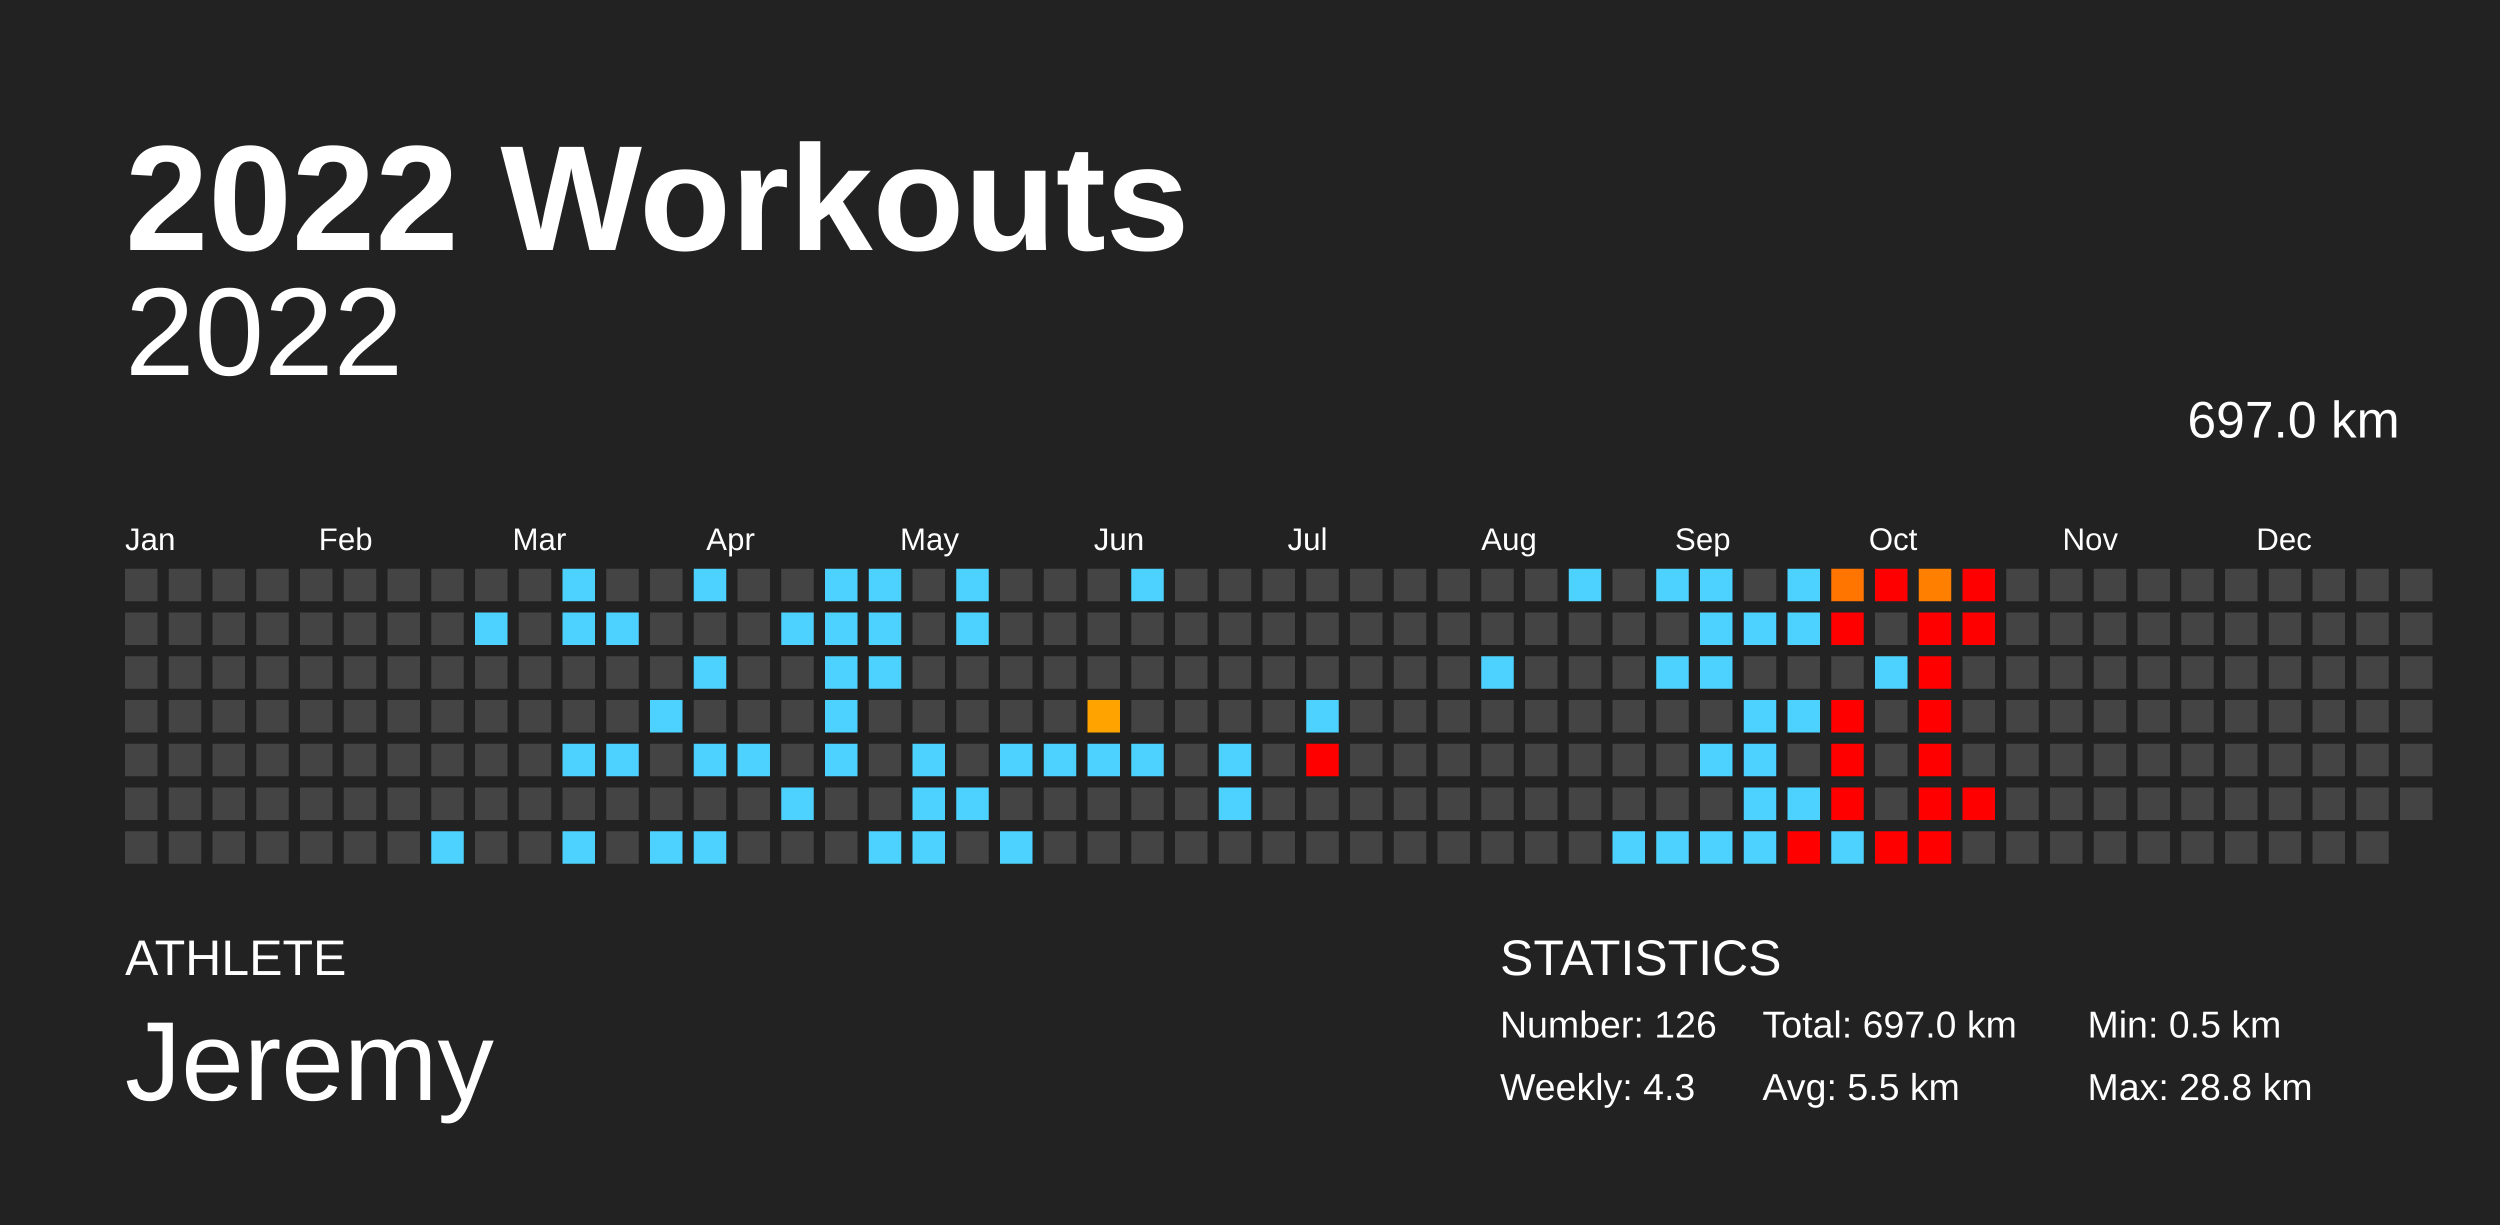
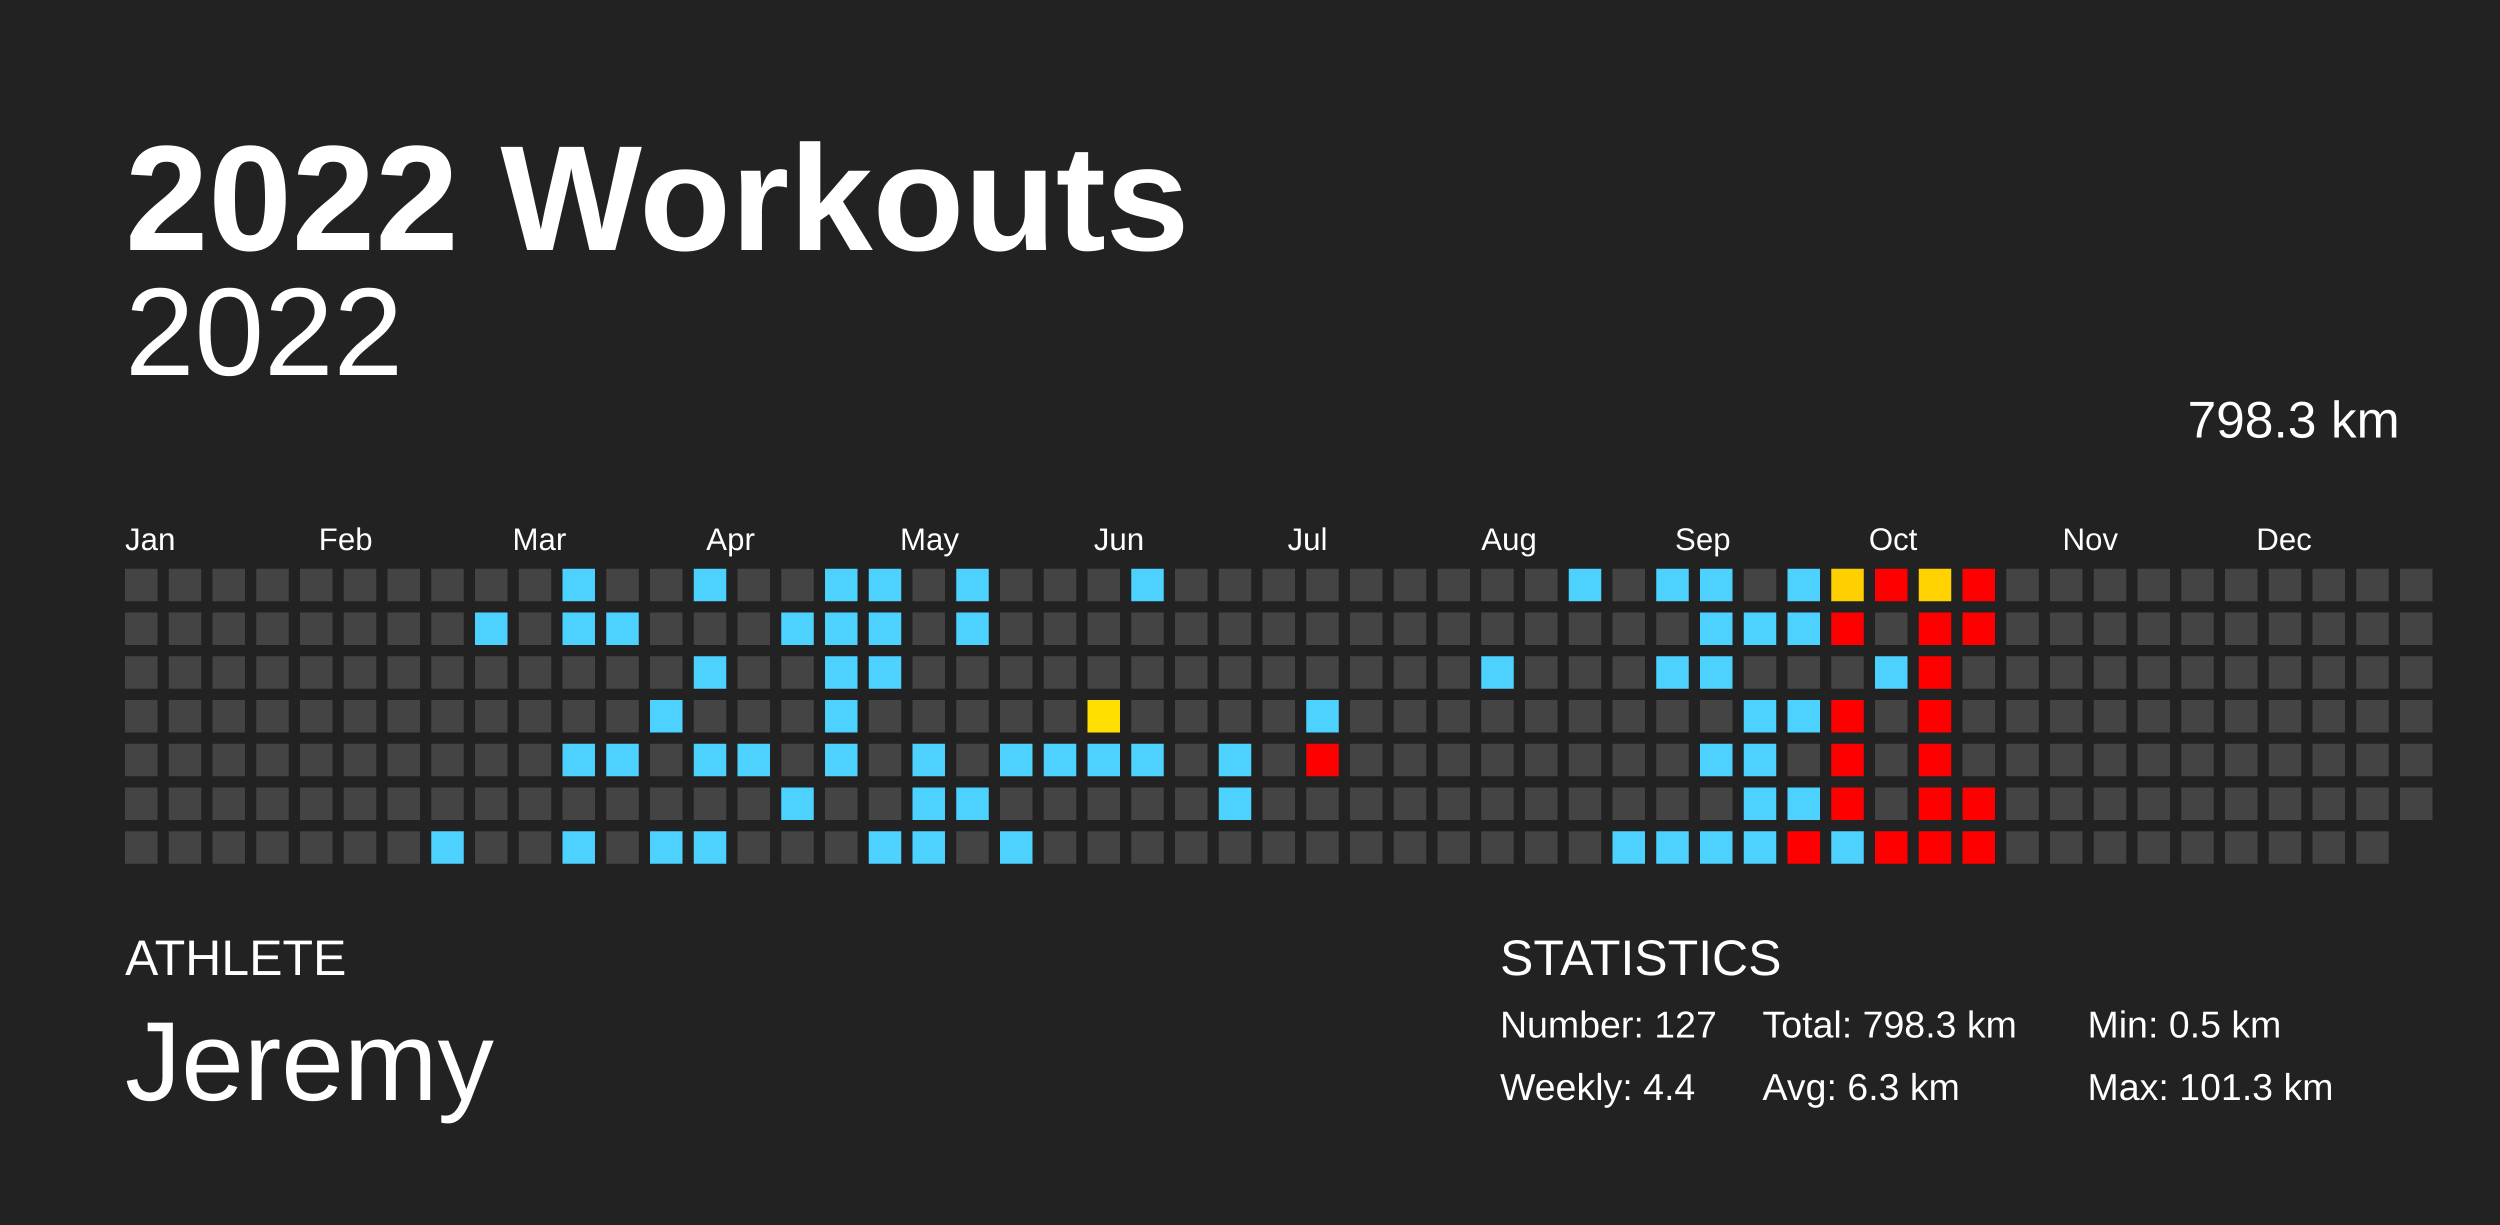
<svg xmlns="http://www.w3.org/2000/svg" baseProfile="full" height="98mm" version="1.1" viewBox="0,0,200,98" width="200mm">
  <defs />
  <rect fill="#222222" height="98" width="200" x="0" y="0" />
  <text fill="#FFFFFF" style="font-size:12px; font-family:Arial; font-weight:bold;" x="10" y="20">2022 Workouts</text>
  <text fill="#FFFFFF" style="font-size:4px; font-family:Arial" x="10" y="78">ATHLETE</text>
  <text fill="#FFFFFF" style="font-size:9px; font-family:Arial" x="10" y="88">Jeremy</text>
  <text fill="#FFFFFF" style="font-size:4px; font-family:Arial" x="120" y="78">STATISTICS</text>
-   <text fill="#FFFFFF" style="font-size:3px; font-family:Arial" x="120" y="83">Number: 126</text>
-   <text fill="#FFFFFF" style="font-size:3px; font-family:Arial" x="120" y="88">Weekly: 4.3</text>
-   <text fill="#FFFFFF" style="font-size:3px; font-family:Arial" x="141" y="83">Total: 697.0 km</text>
-   <text fill="#FFFFFF" style="font-size:3px; font-family:Arial" x="141" y="88">Avg: 5.5 km</text>
+   <text fill="#FFFFFF" style="font-size:3px; font-family:Arial" x="120" y="83">Number: 127</text>
+   <text fill="#FFFFFF" style="font-size:3px; font-family:Arial" x="120" y="88">Weekly: 4.4</text>
+   <text fill="#FFFFFF" style="font-size:3px; font-family:Arial" x="141" y="83">Total: 798.3 km</text>
+   <text fill="#FFFFFF" style="font-size:3px; font-family:Arial" x="141" y="88">Avg: 6.3 km</text>
  <text fill="#FFFFFF" style="font-size:3px; font-family:Arial" x="167" y="83">Min: 0.5 km</text>
-   <text fill="#FFFFFF" style="font-size:3px; font-family:Arial" x="167" y="88">Max: 28.8 km</text>
+   <text fill="#FFFFFF" style="font-size:3px; font-family:Arial" x="167" y="88">Max: 101.3 km</text>
  <text alignment-baseline="hanging" fill="#FFFFFF" style="font-size:10.0px; font-family:Arial;" x="10" y="30">2022</text>
-   <text alignment-baseline="hanging" fill="#FFFFFF" style="font-size:4.125px; font-family:Arial;" x="175" y="35">697.0 km</text>
+   <text alignment-baseline="hanging" fill="#FFFFFF" style="font-size:4.125px; font-family:Arial;" x="175" y="35">798.3 km</text>
  <text fill="#FFFFFF" style="font-size:2.5px; font-family:Arial" x="10.0" y="44">Jan</text>
  <text fill="#FFFFFF" style="font-size:2.5px; font-family:Arial" x="25.5" y="44">Feb</text>
  <text fill="#FFFFFF" style="font-size:2.5px; font-family:Arial" x="41.0" y="44">Mar</text>
  <text fill="#FFFFFF" style="font-size:2.5px; font-family:Arial" x="56.5" y="44">Apr</text>
  <text fill="#FFFFFF" style="font-size:2.5px; font-family:Arial" x="72.0" y="44">May</text>
  <text fill="#FFFFFF" style="font-size:2.5px; font-family:Arial" x="87.5" y="44">Jun</text>
  <text fill="#FFFFFF" style="font-size:2.5px; font-family:Arial" x="103.0" y="44">Jul</text>
  <text fill="#FFFFFF" style="font-size:2.5px; font-family:Arial" x="118.5" y="44">Aug</text>
  <text fill="#FFFFFF" style="font-size:2.5px; font-family:Arial" x="134.0" y="44">Sep</text>
  <text fill="#FFFFFF" style="font-size:2.5px; font-family:Arial" x="149.5" y="44">Oct</text>
  <text fill="#FFFFFF" style="font-size:2.5px; font-family:Arial" x="165.0" y="44">Nov</text>
  <text fill="#FFFFFF" style="font-size:2.5px; font-family:Arial" x="180.5" y="44">Dec</text>
  <rect fill="#444444" height="2.6" width="2.6" x="10.0" y="45.5" />
  <rect fill="#444444" height="2.6" width="2.6" x="10.0" y="49.0" />
  <rect fill="#444444" height="2.6" width="2.6" x="10.0" y="52.5" />
  <rect fill="#444444" height="2.6" width="2.6" x="10.0" y="56.0" />
  <rect fill="#444444" height="2.6" width="2.6" x="10.0" y="59.5" />
  <rect fill="#444444" height="2.6" width="2.6" x="10.0" y="63.0" />
  <rect fill="#444444" height="2.6" width="2.6" x="10.0" y="66.5" />
  <rect fill="#444444" height="2.6" width="2.6" x="13.5" y="45.5" />
  <rect fill="#444444" height="2.6" width="2.6" x="13.5" y="49.0" />
  <rect fill="#444444" height="2.6" width="2.6" x="13.5" y="52.5" />
  <rect fill="#444444" height="2.6" width="2.6" x="13.5" y="56.0" />
  <rect fill="#444444" height="2.6" width="2.6" x="13.5" y="59.5" />
  <rect fill="#444444" height="2.6" width="2.6" x="13.5" y="63.0" />
  <rect fill="#444444" height="2.6" width="2.6" x="13.5" y="66.5" />
  <rect fill="#444444" height="2.6" width="2.6" x="17.0" y="45.5" />
  <rect fill="#444444" height="2.6" width="2.6" x="17.0" y="49.0" />
  <rect fill="#444444" height="2.6" width="2.6" x="17.0" y="52.5" />
  <rect fill="#444444" height="2.6" width="2.6" x="17.0" y="56.0" />
  <rect fill="#444444" height="2.6" width="2.6" x="17.0" y="59.5" />
  <rect fill="#444444" height="2.6" width="2.6" x="17.0" y="63.0" />
  <rect fill="#444444" height="2.6" width="2.6" x="17.0" y="66.5" />
  <rect fill="#444444" height="2.6" width="2.6" x="20.5" y="45.5" />
  <rect fill="#444444" height="2.6" width="2.6" x="20.5" y="49.0" />
  <rect fill="#444444" height="2.6" width="2.6" x="20.5" y="52.5" />
  <rect fill="#444444" height="2.6" width="2.6" x="20.5" y="56.0" />
  <rect fill="#444444" height="2.6" width="2.6" x="20.5" y="59.5" />
  <rect fill="#444444" height="2.6" width="2.6" x="20.5" y="63.0" />
  <rect fill="#444444" height="2.6" width="2.6" x="20.5" y="66.5" />
  <rect fill="#444444" height="2.6" width="2.6" x="24.0" y="45.5" />
  <rect fill="#444444" height="2.6" width="2.6" x="24.0" y="49.0" />
  <rect fill="#444444" height="2.6" width="2.6" x="24.0" y="52.5" />
  <rect fill="#444444" height="2.6" width="2.6" x="24.0" y="56.0" />
  <rect fill="#444444" height="2.6" width="2.6" x="24.0" y="59.5" />
  <rect fill="#444444" height="2.6" width="2.6" x="24.0" y="63.0" />
  <rect fill="#444444" height="2.6" width="2.6" x="24.0" y="66.5" />
  <rect fill="#444444" height="2.6" width="2.6" x="27.5" y="45.5" />
  <rect fill="#444444" height="2.6" width="2.6" x="27.5" y="49.0" />
  <rect fill="#444444" height="2.6" width="2.6" x="27.5" y="52.5" />
  <rect fill="#444444" height="2.6" width="2.6" x="27.5" y="56.0" />
  <rect fill="#444444" height="2.6" width="2.6" x="27.5" y="59.5" />
  <rect fill="#444444" height="2.6" width="2.6" x="27.5" y="63.0" />
  <rect fill="#444444" height="2.6" width="2.6" x="27.5" y="66.5" />
  <rect fill="#444444" height="2.6" width="2.6" x="31.0" y="45.5" />
  <rect fill="#444444" height="2.6" width="2.6" x="31.0" y="49.0" />
  <rect fill="#444444" height="2.6" width="2.6" x="31.0" y="52.5" />
  <rect fill="#444444" height="2.6" width="2.6" x="31.0" y="56.0" />
  <rect fill="#444444" height="2.6" width="2.6" x="31.0" y="59.5" />
  <rect fill="#444444" height="2.6" width="2.6" x="31.0" y="63.0" />
  <rect fill="#444444" height="2.6" width="2.6" x="31.0" y="66.5" />
  <rect fill="#444444" height="2.6" width="2.6" x="34.5" y="45.5" />
  <rect fill="#444444" height="2.6" width="2.6" x="34.5" y="49.0" />
  <rect fill="#444444" height="2.6" width="2.6" x="34.5" y="52.5" />
  <rect fill="#444444" height="2.6" width="2.6" x="34.5" y="56.0" />
  <rect fill="#444444" height="2.6" width="2.6" x="34.5" y="59.5" />
  <rect fill="#444444" height="2.6" width="2.6" x="34.5" y="63.0" />
  <rect fill="#4dd2ff" height="2.6" width="2.6" x="34.5" y="66.5" />
  <rect fill="#444444" height="2.6" width="2.6" x="38.0" y="45.5" />
  <rect fill="#4dd2ff" height="2.6" width="2.6" x="38.0" y="49.0" />
  <rect fill="#444444" height="2.6" width="2.6" x="38.0" y="52.5" />
  <rect fill="#444444" height="2.6" width="2.6" x="38.0" y="56.0" />
  <rect fill="#444444" height="2.6" width="2.6" x="38.0" y="59.5" />
  <rect fill="#444444" height="2.6" width="2.6" x="38.0" y="63.0" />
  <rect fill="#444444" height="2.6" width="2.6" x="38.0" y="66.5" />
  <rect fill="#444444" height="2.6" width="2.6" x="41.5" y="45.5" />
  <rect fill="#444444" height="2.6" width="2.6" x="41.5" y="49.0" />
  <rect fill="#444444" height="2.6" width="2.6" x="41.5" y="52.5" />
  <rect fill="#444444" height="2.6" width="2.6" x="41.5" y="56.0" />
  <rect fill="#444444" height="2.6" width="2.6" x="41.5" y="59.5" />
  <rect fill="#444444" height="2.6" width="2.6" x="41.5" y="63.0" />
  <rect fill="#444444" height="2.6" width="2.6" x="41.5" y="66.5" />
  <rect fill="#4dd2ff" height="2.6" width="2.6" x="45.0" y="45.5" />
  <rect fill="#4dd2ff" height="2.6" width="2.6" x="45.0" y="49.0" />
  <rect fill="#444444" height="2.6" width="2.6" x="45.0" y="52.5" />
  <rect fill="#444444" height="2.6" width="2.6" x="45.0" y="56.0" />
  <rect fill="#4dd2ff" height="2.6" width="2.6" x="45.0" y="59.5" />
  <rect fill="#444444" height="2.6" width="2.6" x="45.0" y="63.0" />
  <rect fill="#4dd2ff" height="2.6" width="2.6" x="45.0" y="66.5" />
  <rect fill="#444444" height="2.6" width="2.6" x="48.5" y="45.5" />
  <rect fill="#4dd2ff" height="2.6" width="2.6" x="48.5" y="49.0" />
  <rect fill="#444444" height="2.6" width="2.6" x="48.5" y="52.5" />
  <rect fill="#444444" height="2.6" width="2.6" x="48.5" y="56.0" />
  <rect fill="#4dd2ff" height="2.6" width="2.6" x="48.5" y="59.5" />
  <rect fill="#444444" height="2.6" width="2.6" x="48.5" y="63.0" />
  <rect fill="#444444" height="2.6" width="2.6" x="48.5" y="66.5" />
  <rect fill="#444444" height="2.6" width="2.6" x="52.0" y="45.5" />
  <rect fill="#444444" height="2.6" width="2.6" x="52.0" y="49.0" />
  <rect fill="#444444" height="2.6" width="2.6" x="52.0" y="52.5" />
  <rect fill="#4dd2ff" height="2.6" width="2.6" x="52.0" y="56.0" />
  <rect fill="#444444" height="2.6" width="2.6" x="52.0" y="59.5" />
  <rect fill="#444444" height="2.6" width="2.6" x="52.0" y="63.0" />
  <rect fill="#4dd2ff" height="2.6" width="2.6" x="52.0" y="66.5" />
  <rect fill="#4dd2ff" height="2.6" width="2.6" x="55.5" y="45.5" />
  <rect fill="#444444" height="2.6" width="2.6" x="55.5" y="49.0" />
  <rect fill="#4dd2ff" height="2.6" width="2.6" x="55.5" y="52.5" />
  <rect fill="#444444" height="2.6" width="2.6" x="55.5" y="56.0" />
  <rect fill="#4dd2ff" height="2.6" width="2.6" x="55.5" y="59.5" />
  <rect fill="#444444" height="2.6" width="2.6" x="55.5" y="63.0" />
  <rect fill="#4dd2ff" height="2.6" width="2.6" x="55.5" y="66.5" />
  <rect fill="#444444" height="2.6" width="2.6" x="59.0" y="45.5" />
  <rect fill="#444444" height="2.6" width="2.6" x="59.0" y="49.0" />
  <rect fill="#444444" height="2.6" width="2.6" x="59.0" y="52.5" />
  <rect fill="#444444" height="2.6" width="2.6" x="59.0" y="56.0" />
  <rect fill="#4dd2ff" height="2.6" width="2.6" x="59.0" y="59.5" />
  <rect fill="#444444" height="2.6" width="2.6" x="59.0" y="63.0" />
  <rect fill="#444444" height="2.6" width="2.6" x="59.0" y="66.5" />
  <rect fill="#444444" height="2.6" width="2.6" x="62.5" y="45.5" />
  <rect fill="#4dd2ff" height="2.6" width="2.6" x="62.5" y="49.0" />
  <rect fill="#444444" height="2.6" width="2.6" x="62.5" y="52.5" />
  <rect fill="#444444" height="2.6" width="2.6" x="62.5" y="56.0" />
  <rect fill="#444444" height="2.6" width="2.6" x="62.5" y="59.5" />
  <rect fill="#4dd2ff" height="2.6" width="2.6" x="62.5" y="63.0" />
  <rect fill="#444444" height="2.6" width="2.6" x="62.5" y="66.5" />
  <rect fill="#4dd2ff" height="2.6" width="2.6" x="66.0" y="45.5" />
  <rect fill="#4dd2ff" height="2.6" width="2.6" x="66.0" y="49.0" />
  <rect fill="#4dd2ff" height="2.6" width="2.6" x="66.0" y="52.5" />
  <rect fill="#4dd2ff" height="2.6" width="2.6" x="66.0" y="56.0" />
  <rect fill="#4dd2ff" height="2.6" width="2.6" x="66.0" y="59.5" />
  <rect fill="#444444" height="2.6" width="2.6" x="66.0" y="63.0" />
  <rect fill="#444444" height="2.6" width="2.6" x="66.0" y="66.5" />
  <rect fill="#4dd2ff" height="2.6" width="2.6" x="69.5" y="45.5" />
  <rect fill="#4dd2ff" height="2.6" width="2.6" x="69.5" y="49.0" />
  <rect fill="#4dd2ff" height="2.6" width="2.6" x="69.5" y="52.5" />
  <rect fill="#444444" height="2.6" width="2.6" x="69.5" y="56.0" />
  <rect fill="#444444" height="2.6" width="2.6" x="69.5" y="59.5" />
  <rect fill="#444444" height="2.6" width="2.6" x="69.5" y="63.0" />
  <rect fill="#4dd2ff" height="2.6" width="2.6" x="69.5" y="66.5" />
  <rect fill="#444444" height="2.6" width="2.6" x="73.0" y="45.5" />
  <rect fill="#444444" height="2.6" width="2.6" x="73.0" y="49.0" />
  <rect fill="#444444" height="2.6" width="2.6" x="73.0" y="52.5" />
  <rect fill="#444444" height="2.6" width="2.6" x="73.0" y="56.0" />
  <rect fill="#4dd2ff" height="2.6" width="2.6" x="73.0" y="59.5" />
  <rect fill="#4dd2ff" height="2.6" width="2.6" x="73.0" y="63.0" />
  <rect fill="#4dd2ff" height="2.6" width="2.6" x="73.0" y="66.5" />
  <rect fill="#4dd2ff" height="2.6" width="2.6" x="76.5" y="45.5" />
  <rect fill="#4dd2ff" height="2.6" width="2.6" x="76.5" y="49.0" />
  <rect fill="#444444" height="2.6" width="2.6" x="76.5" y="52.5" />
  <rect fill="#444444" height="2.6" width="2.6" x="76.5" y="56.0" />
  <rect fill="#444444" height="2.6" width="2.6" x="76.5" y="59.5" />
  <rect fill="#4dd2ff" height="2.6" width="2.6" x="76.5" y="63.0" />
  <rect fill="#444444" height="2.6" width="2.6" x="76.5" y="66.5" />
  <rect fill="#444444" height="2.6" width="2.6" x="80.0" y="45.5" />
  <rect fill="#444444" height="2.6" width="2.6" x="80.0" y="49.0" />
  <rect fill="#444444" height="2.6" width="2.6" x="80.0" y="52.5" />
  <rect fill="#444444" height="2.6" width="2.6" x="80.0" y="56.0" />
  <rect fill="#4dd2ff" height="2.6" width="2.6" x="80.0" y="59.5" />
  <rect fill="#444444" height="2.6" width="2.6" x="80.0" y="63.0" />
  <rect fill="#4dd2ff" height="2.6" width="2.6" x="80.0" y="66.5" />
  <rect fill="#444444" height="2.6" width="2.6" x="83.5" y="45.5" />
  <rect fill="#444444" height="2.6" width="2.6" x="83.5" y="49.0" />
  <rect fill="#444444" height="2.6" width="2.6" x="83.5" y="52.5" />
  <rect fill="#444444" height="2.6" width="2.6" x="83.5" y="56.0" />
  <rect fill="#4dd2ff" height="2.6" width="2.6" x="83.5" y="59.5" />
  <rect fill="#444444" height="2.6" width="2.6" x="83.5" y="63.0" />
  <rect fill="#444444" height="2.6" width="2.6" x="83.5" y="66.5" />
  <rect fill="#444444" height="2.6" width="2.6" x="87.0" y="45.5" />
  <rect fill="#444444" height="2.6" width="2.6" x="87.0" y="49.0" />
  <rect fill="#444444" height="2.6" width="2.6" x="87.0" y="52.5" />
-   <rect fill="#ffa300" height="2.6" width="2.6" x="87.0" y="56.0" />
+   <rect fill="#ffdf00" height="2.6" width="2.6" x="87.0" y="56.0" />
  <rect fill="#4dd2ff" height="2.6" width="2.6" x="87.0" y="59.5" />
  <rect fill="#444444" height="2.6" width="2.6" x="87.0" y="63.0" />
  <rect fill="#444444" height="2.6" width="2.6" x="87.0" y="66.5" />
  <rect fill="#4dd2ff" height="2.6" width="2.6" x="90.5" y="45.5" />
  <rect fill="#444444" height="2.6" width="2.6" x="90.5" y="49.0" />
  <rect fill="#444444" height="2.6" width="2.6" x="90.5" y="52.5" />
  <rect fill="#444444" height="2.6" width="2.6" x="90.5" y="56.0" />
  <rect fill="#4dd2ff" height="2.6" width="2.6" x="90.5" y="59.5" />
  <rect fill="#444444" height="2.6" width="2.6" x="90.5" y="63.0" />
  <rect fill="#444444" height="2.6" width="2.6" x="90.5" y="66.5" />
  <rect fill="#444444" height="2.6" width="2.6" x="94.0" y="45.5" />
  <rect fill="#444444" height="2.6" width="2.6" x="94.0" y="49.0" />
  <rect fill="#444444" height="2.6" width="2.6" x="94.0" y="52.5" />
  <rect fill="#444444" height="2.6" width="2.6" x="94.0" y="56.0" />
  <rect fill="#444444" height="2.6" width="2.6" x="94.0" y="59.5" />
  <rect fill="#444444" height="2.6" width="2.6" x="94.0" y="63.0" />
  <rect fill="#444444" height="2.6" width="2.6" x="94.0" y="66.5" />
  <rect fill="#444444" height="2.6" width="2.6" x="97.5" y="45.5" />
  <rect fill="#444444" height="2.6" width="2.6" x="97.5" y="49.0" />
  <rect fill="#444444" height="2.6" width="2.6" x="97.5" y="52.5" />
  <rect fill="#444444" height="2.6" width="2.6" x="97.5" y="56.0" />
  <rect fill="#4dd2ff" height="2.6" width="2.6" x="97.5" y="59.5" />
  <rect fill="#4dd2ff" height="2.6" width="2.6" x="97.5" y="63.0" />
  <rect fill="#444444" height="2.6" width="2.6" x="97.5" y="66.5" />
  <rect fill="#444444" height="2.6" width="2.6" x="101.0" y="45.5" />
  <rect fill="#444444" height="2.6" width="2.6" x="101.0" y="49.0" />
  <rect fill="#444444" height="2.6" width="2.6" x="101.0" y="52.5" />
  <rect fill="#444444" height="2.6" width="2.6" x="101.0" y="56.0" />
  <rect fill="#444444" height="2.6" width="2.6" x="101.0" y="59.5" />
  <rect fill="#444444" height="2.6" width="2.6" x="101.0" y="63.0" />
  <rect fill="#444444" height="2.6" width="2.6" x="101.0" y="66.5" />
  <rect fill="#444444" height="2.6" width="2.6" x="104.5" y="45.5" />
  <rect fill="#444444" height="2.6" width="2.6" x="104.5" y="49.0" />
  <rect fill="#444444" height="2.6" width="2.6" x="104.5" y="52.5" />
  <rect fill="#4dd2ff" height="2.6" width="2.6" x="104.5" y="56.0" />
  <rect fill="red" height="2.6" width="2.6" x="104.5" y="59.5" />
  <rect fill="#444444" height="2.6" width="2.6" x="104.5" y="63.0" />
  <rect fill="#444444" height="2.6" width="2.6" x="104.5" y="66.5" />
  <rect fill="#444444" height="2.6" width="2.6" x="108.0" y="45.5" />
  <rect fill="#444444" height="2.6" width="2.6" x="108.0" y="49.0" />
  <rect fill="#444444" height="2.6" width="2.6" x="108.0" y="52.5" />
  <rect fill="#444444" height="2.6" width="2.6" x="108.0" y="56.0" />
  <rect fill="#444444" height="2.6" width="2.6" x="108.0" y="59.5" />
  <rect fill="#444444" height="2.6" width="2.6" x="108.0" y="63.0" />
  <rect fill="#444444" height="2.6" width="2.6" x="108.0" y="66.5" />
  <rect fill="#444444" height="2.6" width="2.6" x="111.5" y="45.5" />
  <rect fill="#444444" height="2.6" width="2.6" x="111.5" y="49.0" />
  <rect fill="#444444" height="2.6" width="2.6" x="111.5" y="52.5" />
  <rect fill="#444444" height="2.6" width="2.6" x="111.5" y="56.0" />
  <rect fill="#444444" height="2.6" width="2.6" x="111.5" y="59.5" />
  <rect fill="#444444" height="2.6" width="2.6" x="111.5" y="63.0" />
  <rect fill="#444444" height="2.6" width="2.6" x="111.5" y="66.5" />
  <rect fill="#444444" height="2.6" width="2.6" x="115.0" y="45.5" />
  <rect fill="#444444" height="2.6" width="2.6" x="115.0" y="49.0" />
  <rect fill="#444444" height="2.6" width="2.6" x="115.0" y="52.5" />
  <rect fill="#444444" height="2.6" width="2.6" x="115.0" y="56.0" />
  <rect fill="#444444" height="2.6" width="2.6" x="115.0" y="59.5" />
  <rect fill="#444444" height="2.6" width="2.6" x="115.0" y="63.0" />
  <rect fill="#444444" height="2.6" width="2.6" x="115.0" y="66.5" />
  <rect fill="#444444" height="2.6" width="2.6" x="118.5" y="45.5" />
  <rect fill="#444444" height="2.6" width="2.6" x="118.5" y="49.0" />
  <rect fill="#4dd2ff" height="2.6" width="2.6" x="118.5" y="52.5" />
  <rect fill="#444444" height="2.6" width="2.6" x="118.5" y="56.0" />
  <rect fill="#444444" height="2.6" width="2.6" x="118.5" y="59.5" />
  <rect fill="#444444" height="2.6" width="2.6" x="118.5" y="63.0" />
  <rect fill="#444444" height="2.6" width="2.6" x="118.5" y="66.5" />
  <rect fill="#444444" height="2.6" width="2.6" x="122.0" y="45.5" />
  <rect fill="#444444" height="2.6" width="2.6" x="122.0" y="49.0" />
  <rect fill="#444444" height="2.6" width="2.6" x="122.0" y="52.5" />
  <rect fill="#444444" height="2.6" width="2.6" x="122.0" y="56.0" />
  <rect fill="#444444" height="2.6" width="2.6" x="122.0" y="59.5" />
  <rect fill="#444444" height="2.6" width="2.6" x="122.0" y="63.0" />
  <rect fill="#444444" height="2.6" width="2.6" x="122.0" y="66.5" />
  <rect fill="#4dd2ff" height="2.6" width="2.6" x="125.5" y="45.5" />
  <rect fill="#444444" height="2.6" width="2.6" x="125.5" y="49.0" />
  <rect fill="#444444" height="2.6" width="2.6" x="125.5" y="52.5" />
  <rect fill="#444444" height="2.6" width="2.6" x="125.5" y="56.0" />
  <rect fill="#444444" height="2.6" width="2.6" x="125.5" y="59.5" />
  <rect fill="#444444" height="2.6" width="2.6" x="125.5" y="63.0" />
  <rect fill="#444444" height="2.6" width="2.6" x="125.5" y="66.5" />
  <rect fill="#444444" height="2.6" width="2.6" x="129.0" y="45.5" />
  <rect fill="#444444" height="2.6" width="2.6" x="129.0" y="49.0" />
  <rect fill="#444444" height="2.6" width="2.6" x="129.0" y="52.5" />
  <rect fill="#444444" height="2.6" width="2.6" x="129.0" y="56.0" />
  <rect fill="#444444" height="2.6" width="2.6" x="129.0" y="59.5" />
  <rect fill="#444444" height="2.6" width="2.6" x="129.0" y="63.0" />
  <rect fill="#4dd2ff" height="2.6" width="2.6" x="129.0" y="66.5" />
  <rect fill="#4dd2ff" height="2.6" width="2.6" x="132.5" y="45.5" />
  <rect fill="#444444" height="2.6" width="2.6" x="132.5" y="49.0" />
  <rect fill="#4dd2ff" height="2.6" width="2.6" x="132.5" y="52.5" />
  <rect fill="#444444" height="2.6" width="2.6" x="132.5" y="56.0" />
  <rect fill="#444444" height="2.6" width="2.6" x="132.5" y="59.5" />
  <rect fill="#444444" height="2.6" width="2.6" x="132.5" y="63.0" />
  <rect fill="#4dd2ff" height="2.6" width="2.6" x="132.5" y="66.5" />
  <rect fill="#4dd2ff" height="2.6" width="2.6" x="136.0" y="45.5" />
  <rect fill="#4dd2ff" height="2.6" width="2.6" x="136.0" y="49.0" />
  <rect fill="#4dd2ff" height="2.6" width="2.6" x="136.0" y="52.5" />
  <rect fill="#444444" height="2.6" width="2.6" x="136.0" y="56.0" />
  <rect fill="#4dd2ff" height="2.6" width="2.6" x="136.0" y="59.5" />
  <rect fill="#444444" height="2.6" width="2.6" x="136.0" y="63.0" />
  <rect fill="#4dd2ff" height="2.6" width="2.6" x="136.0" y="66.5" />
  <rect fill="#444444" height="2.6" width="2.6" x="139.5" y="45.5" />
  <rect fill="#4dd2ff" height="2.6" width="2.6" x="139.5" y="49.0" />
  <rect fill="#444444" height="2.6" width="2.6" x="139.5" y="52.5" />
  <rect fill="#4dd2ff" height="2.6" width="2.6" x="139.5" y="56.0" />
  <rect fill="#4dd2ff" height="2.6" width="2.6" x="139.5" y="59.5" />
  <rect fill="#4dd2ff" height="2.6" width="2.6" x="139.5" y="63.0" />
  <rect fill="#4dd2ff" height="2.6" width="2.6" x="139.5" y="66.5" />
  <rect fill="#4dd2ff" height="2.6" width="2.6" x="143.0" y="45.5" />
  <rect fill="#4dd2ff" height="2.6" width="2.6" x="143.0" y="49.0" />
  <rect fill="#444444" height="2.6" width="2.6" x="143.0" y="52.5" />
  <rect fill="#4dd2ff" height="2.6" width="2.6" x="143.0" y="56.0" />
  <rect fill="#444444" height="2.6" width="2.6" x="143.0" y="59.5" />
  <rect fill="#4dd2ff" height="2.6" width="2.6" x="143.0" y="63.0" />
  <rect fill="red" height="2.6" width="2.6" x="143.0" y="66.5" />
-   <rect fill="#ff7500" height="2.6" width="2.6" x="146.5" y="45.5" />
+   <rect fill="#ffcf00" height="2.6" width="2.6" x="146.5" y="45.5" />
  <rect fill="red" height="2.6" width="2.6" x="146.5" y="49.0" />
  <rect fill="#444444" height="2.6" width="2.6" x="146.5" y="52.5" />
  <rect fill="red" height="2.6" width="2.6" x="146.5" y="56.0" />
  <rect fill="red" height="2.6" width="2.6" x="146.5" y="59.5" />
  <rect fill="red" height="2.6" width="2.6" x="146.5" y="63.0" />
  <rect fill="#4dd2ff" height="2.6" width="2.6" x="146.5" y="66.5" />
  <rect fill="red" height="2.6" width="2.6" x="150.0" y="45.5" />
  <rect fill="#444444" height="2.6" width="2.6" x="150.0" y="49.0" />
  <rect fill="#4dd2ff" height="2.6" width="2.6" x="150.0" y="52.5" />
  <rect fill="#444444" height="2.6" width="2.6" x="150.0" y="56.0" />
  <rect fill="#444444" height="2.6" width="2.6" x="150.0" y="59.5" />
  <rect fill="#444444" height="2.6" width="2.6" x="150.0" y="63.0" />
  <rect fill="red" height="2.6" width="2.6" x="150.0" y="66.5" />
-   <rect fill="#ff8000" height="2.6" width="2.6" x="153.5" y="45.5" />
+   <rect fill="#ffd200" height="2.6" width="2.6" x="153.5" y="45.5" />
  <rect fill="red" height="2.6" width="2.6" x="153.5" y="49.0" />
  <rect fill="red" height="2.6" width="2.6" x="153.5" y="52.5" />
  <rect fill="red" height="2.6" width="2.6" x="153.5" y="56.0" />
  <rect fill="red" height="2.6" width="2.6" x="153.5" y="59.5" />
  <rect fill="red" height="2.6" width="2.6" x="153.5" y="63.0" />
  <rect fill="red" height="2.6" width="2.6" x="153.5" y="66.5" />
  <rect fill="red" height="2.6" width="2.6" x="157.0" y="45.5" />
  <rect fill="red" height="2.6" width="2.6" x="157.0" y="49.0" />
  <rect fill="#444444" height="2.6" width="2.6" x="157.0" y="52.5" />
  <rect fill="#444444" height="2.6" width="2.6" x="157.0" y="56.0" />
  <rect fill="#444444" height="2.6" width="2.6" x="157.0" y="59.5" />
  <rect fill="red" height="2.6" width="2.6" x="157.0" y="63.0" />
-   <rect fill="#444444" height="2.6" width="2.6" x="157.0" y="66.5" />
+   <rect fill="red" height="2.6" width="2.6" x="157.0" y="66.5" />
  <rect fill="#444444" height="2.6" width="2.6" x="160.5" y="45.5" />
  <rect fill="#444444" height="2.6" width="2.6" x="160.5" y="49.0" />
  <rect fill="#444444" height="2.6" width="2.6" x="160.5" y="52.5" />
  <rect fill="#444444" height="2.6" width="2.6" x="160.5" y="56.0" />
  <rect fill="#444444" height="2.6" width="2.6" x="160.5" y="59.5" />
  <rect fill="#444444" height="2.6" width="2.6" x="160.5" y="63.0" />
  <rect fill="#444444" height="2.6" width="2.6" x="160.5" y="66.5" />
  <rect fill="#444444" height="2.6" width="2.6" x="164.0" y="45.5" />
  <rect fill="#444444" height="2.6" width="2.6" x="164.0" y="49.0" />
  <rect fill="#444444" height="2.6" width="2.6" x="164.0" y="52.5" />
  <rect fill="#444444" height="2.6" width="2.6" x="164.0" y="56.0" />
  <rect fill="#444444" height="2.6" width="2.6" x="164.0" y="59.5" />
  <rect fill="#444444" height="2.6" width="2.6" x="164.0" y="63.0" />
  <rect fill="#444444" height="2.6" width="2.6" x="164.0" y="66.5" />
  <rect fill="#444444" height="2.6" width="2.6" x="167.5" y="45.5" />
  <rect fill="#444444" height="2.6" width="2.6" x="167.5" y="49.0" />
  <rect fill="#444444" height="2.6" width="2.6" x="167.5" y="52.5" />
  <rect fill="#444444" height="2.6" width="2.6" x="167.5" y="56.0" />
  <rect fill="#444444" height="2.6" width="2.6" x="167.5" y="59.5" />
  <rect fill="#444444" height="2.6" width="2.6" x="167.5" y="63.0" />
  <rect fill="#444444" height="2.6" width="2.6" x="167.5" y="66.5" />
  <rect fill="#444444" height="2.6" width="2.6" x="171.0" y="45.5" />
  <rect fill="#444444" height="2.6" width="2.6" x="171.0" y="49.0" />
  <rect fill="#444444" height="2.6" width="2.6" x="171.0" y="52.5" />
  <rect fill="#444444" height="2.6" width="2.6" x="171.0" y="56.0" />
  <rect fill="#444444" height="2.6" width="2.6" x="171.0" y="59.5" />
  <rect fill="#444444" height="2.6" width="2.6" x="171.0" y="63.0" />
  <rect fill="#444444" height="2.6" width="2.6" x="171.0" y="66.5" />
  <rect fill="#444444" height="2.6" width="2.6" x="174.5" y="45.5" />
  <rect fill="#444444" height="2.6" width="2.6" x="174.5" y="49.0" />
  <rect fill="#444444" height="2.6" width="2.6" x="174.5" y="52.5" />
  <rect fill="#444444" height="2.6" width="2.6" x="174.5" y="56.0" />
  <rect fill="#444444" height="2.6" width="2.6" x="174.5" y="59.5" />
  <rect fill="#444444" height="2.6" width="2.6" x="174.5" y="63.0" />
  <rect fill="#444444" height="2.6" width="2.6" x="174.5" y="66.5" />
  <rect fill="#444444" height="2.6" width="2.6" x="178.0" y="45.5" />
  <rect fill="#444444" height="2.6" width="2.6" x="178.0" y="49.0" />
  <rect fill="#444444" height="2.6" width="2.6" x="178.0" y="52.5" />
  <rect fill="#444444" height="2.6" width="2.6" x="178.0" y="56.0" />
  <rect fill="#444444" height="2.6" width="2.6" x="178.0" y="59.5" />
  <rect fill="#444444" height="2.6" width="2.6" x="178.0" y="63.0" />
  <rect fill="#444444" height="2.6" width="2.6" x="178.0" y="66.5" />
  <rect fill="#444444" height="2.6" width="2.6" x="181.5" y="45.5" />
  <rect fill="#444444" height="2.6" width="2.6" x="181.5" y="49.0" />
  <rect fill="#444444" height="2.6" width="2.6" x="181.5" y="52.5" />
  <rect fill="#444444" height="2.6" width="2.6" x="181.5" y="56.0" />
  <rect fill="#444444" height="2.6" width="2.6" x="181.5" y="59.5" />
  <rect fill="#444444" height="2.6" width="2.6" x="181.5" y="63.0" />
  <rect fill="#444444" height="2.6" width="2.6" x="181.5" y="66.5" />
  <rect fill="#444444" height="2.6" width="2.6" x="185.0" y="45.5" />
  <rect fill="#444444" height="2.6" width="2.6" x="185.0" y="49.0" />
  <rect fill="#444444" height="2.6" width="2.6" x="185.0" y="52.5" />
  <rect fill="#444444" height="2.6" width="2.6" x="185.0" y="56.0" />
  <rect fill="#444444" height="2.6" width="2.6" x="185.0" y="59.5" />
  <rect fill="#444444" height="2.6" width="2.6" x="185.0" y="63.0" />
  <rect fill="#444444" height="2.6" width="2.6" x="185.0" y="66.5" />
  <rect fill="#444444" height="2.6" width="2.6" x="188.5" y="45.5" />
  <rect fill="#444444" height="2.6" width="2.6" x="188.5" y="49.0" />
  <rect fill="#444444" height="2.6" width="2.6" x="188.5" y="52.5" />
  <rect fill="#444444" height="2.6" width="2.6" x="188.5" y="56.0" />
  <rect fill="#444444" height="2.6" width="2.6" x="188.5" y="59.5" />
  <rect fill="#444444" height="2.6" width="2.6" x="188.5" y="63.0" />
  <rect fill="#444444" height="2.6" width="2.6" x="188.5" y="66.5" />
  <rect fill="#444444" height="2.6" width="2.6" x="192.0" y="45.5" />
  <rect fill="#444444" height="2.6" width="2.6" x="192.0" y="49.0" />
  <rect fill="#444444" height="2.6" width="2.6" x="192.0" y="52.5" />
  <rect fill="#444444" height="2.6" width="2.6" x="192.0" y="56.0" />
  <rect fill="#444444" height="2.6" width="2.6" x="192.0" y="59.5" />
  <rect fill="#444444" height="2.6" width="2.6" x="192.0" y="63.0" />
</svg>
